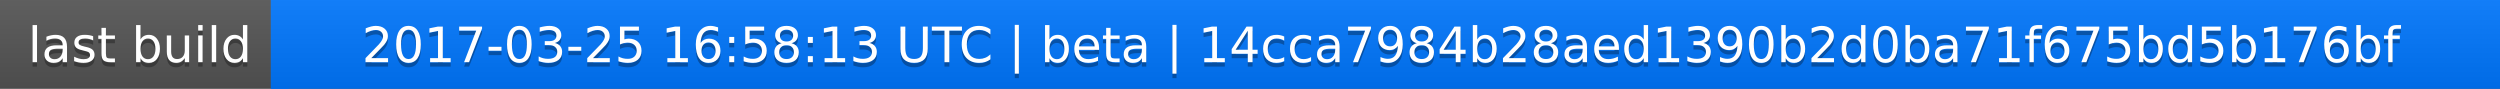
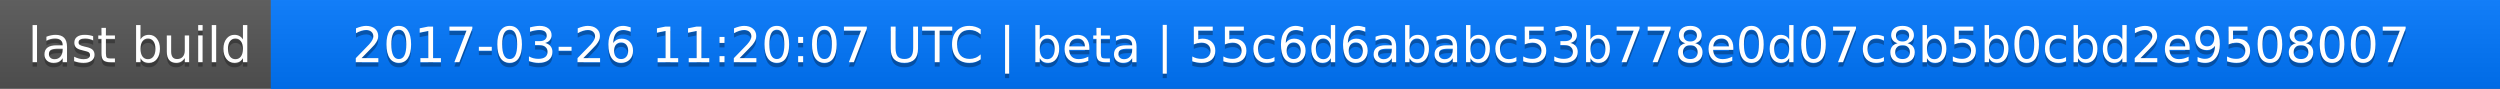
<svg xmlns="http://www.w3.org/2000/svg" width="563" height="20">
  <linearGradient id="a" x2="0" y2="100%">
    <stop offset="0" stop-color="#bbb" stop-opacity=".1" />
    <stop offset="1" stop-opacity=".1" />
  </linearGradient>
  <rect rx="0" width="563" height="20" fill="#555" />
  <rect rx="0" x="61" width="502" height="20" fill="#07f" />
  <path fill="#07f" d="M61 0h4v20h-4z" />
  <rect rx="0" width="563" height="20" fill="url(#a)" />
  <g fill="#fff" text-anchor="middle" font-family="DejaVu Sans,Verdana,Geneva,sans-serif" font-size="11">
    <text x="31.5" y="15" fill="#010101" fill-opacity=".3">last build</text>
    <text x="31.5" y="14">last build</text>
-     <text x="311" y="15" fill="#010101" fill-opacity=".3">2017-03-25 16:58:13 UTC | beta | 14cca7984b28aed1390b2d0ba71f675bd5b176bf</text>
-     <text x="311" y="14">2017-03-25 16:58:13 UTC | beta | 14cca7984b28aed1390b2d0ba71f675bd5b176bf</text>
+     <text x="311" y="15" fill="#010101" fill-opacity=".3">2017-03-26 11:20:07 UTC | beta | 55c6d6ababc53b778e0d07c8b5b0cbd2e9508007</text>
+     <text x="311" y="14">2017-03-26 11:20:07 UTC | beta | 55c6d6ababc53b778e0d07c8b5b0cbd2e9508007</text>
  </g>
</svg>
